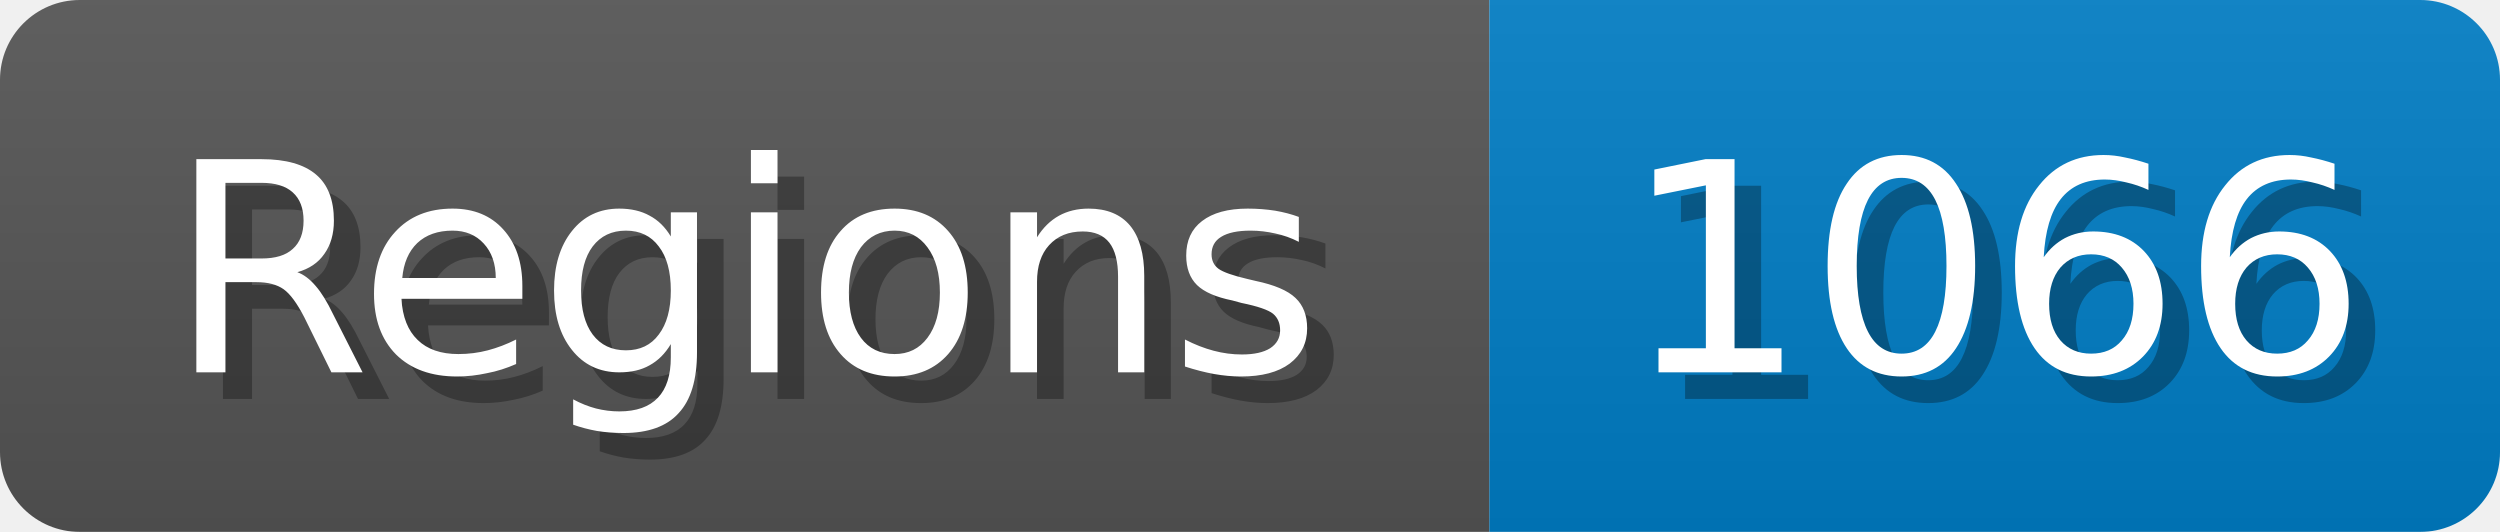
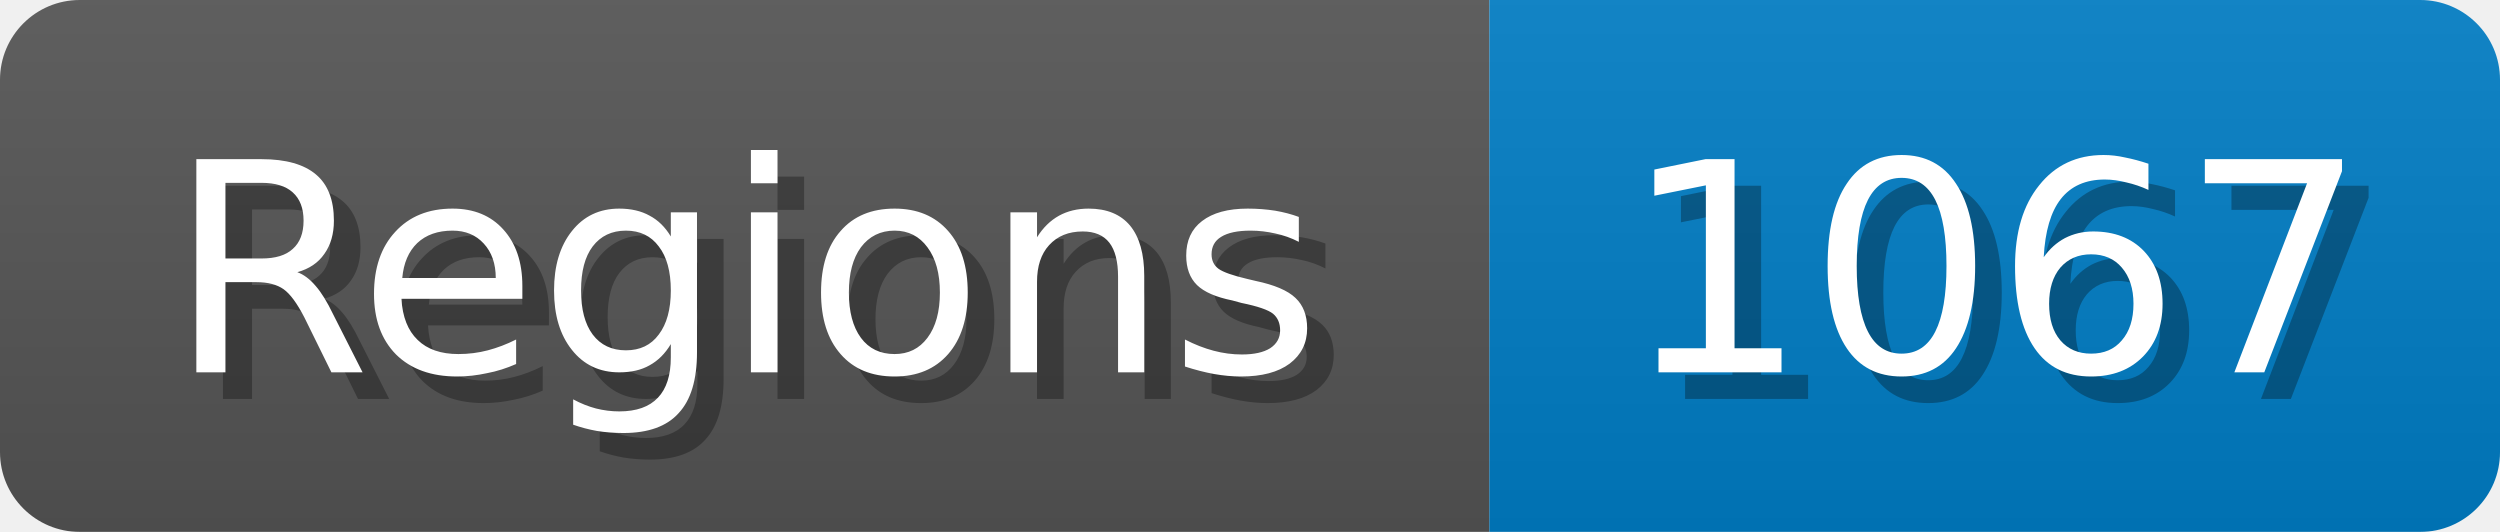
<svg xmlns="http://www.w3.org/2000/svg" width="94" height="20">
  <linearGradient id="b" x2="0" y2="100%">
    <stop offset="0" stop-color="#bbb" stop-opacity=".1" />
    <stop offset="1" stop-opacity=".1" />
  </linearGradient>
  <mask id="anybadge_1">
    <rect width="94" height="20" rx="3" fill="#fff" />
  </mask>
  <g mask="url(#anybadge_1)">
    <path fill="#555" d="M0 0h56v20H0z" />
    <path fill="#007ec6" d="M56 0h38v20H56z" />
    <path fill="url(#b)" d="M0 0h94v20H0z" />
  </g>
  <g fill="#fff" text-anchor="middle" font-family="DejaVu Sans,Verdana,Geneva,sans-serif" font-size="11">
    <text x="29.0" y="15" fill="#010101" fill-opacity=".3">Regions</text>
    <text x="28.0" y="14">Regions</text>
  </g>
  <g fill="#fff" text-anchor="middle" font-family="DejaVu Sans,Verdana,Geneva,sans-serif" font-size="11">
-     <text x="76.0" y="15" fill="#010101" fill-opacity=".3">1066</text>
-     <text x="75.0" y="14">1066</text>
+     <text x="76.0" y="15" fill="#010101" fill-opacity=".3">1067</text>
+     <text x="75.0" y="14">1067</text>
  </g>
</svg>
